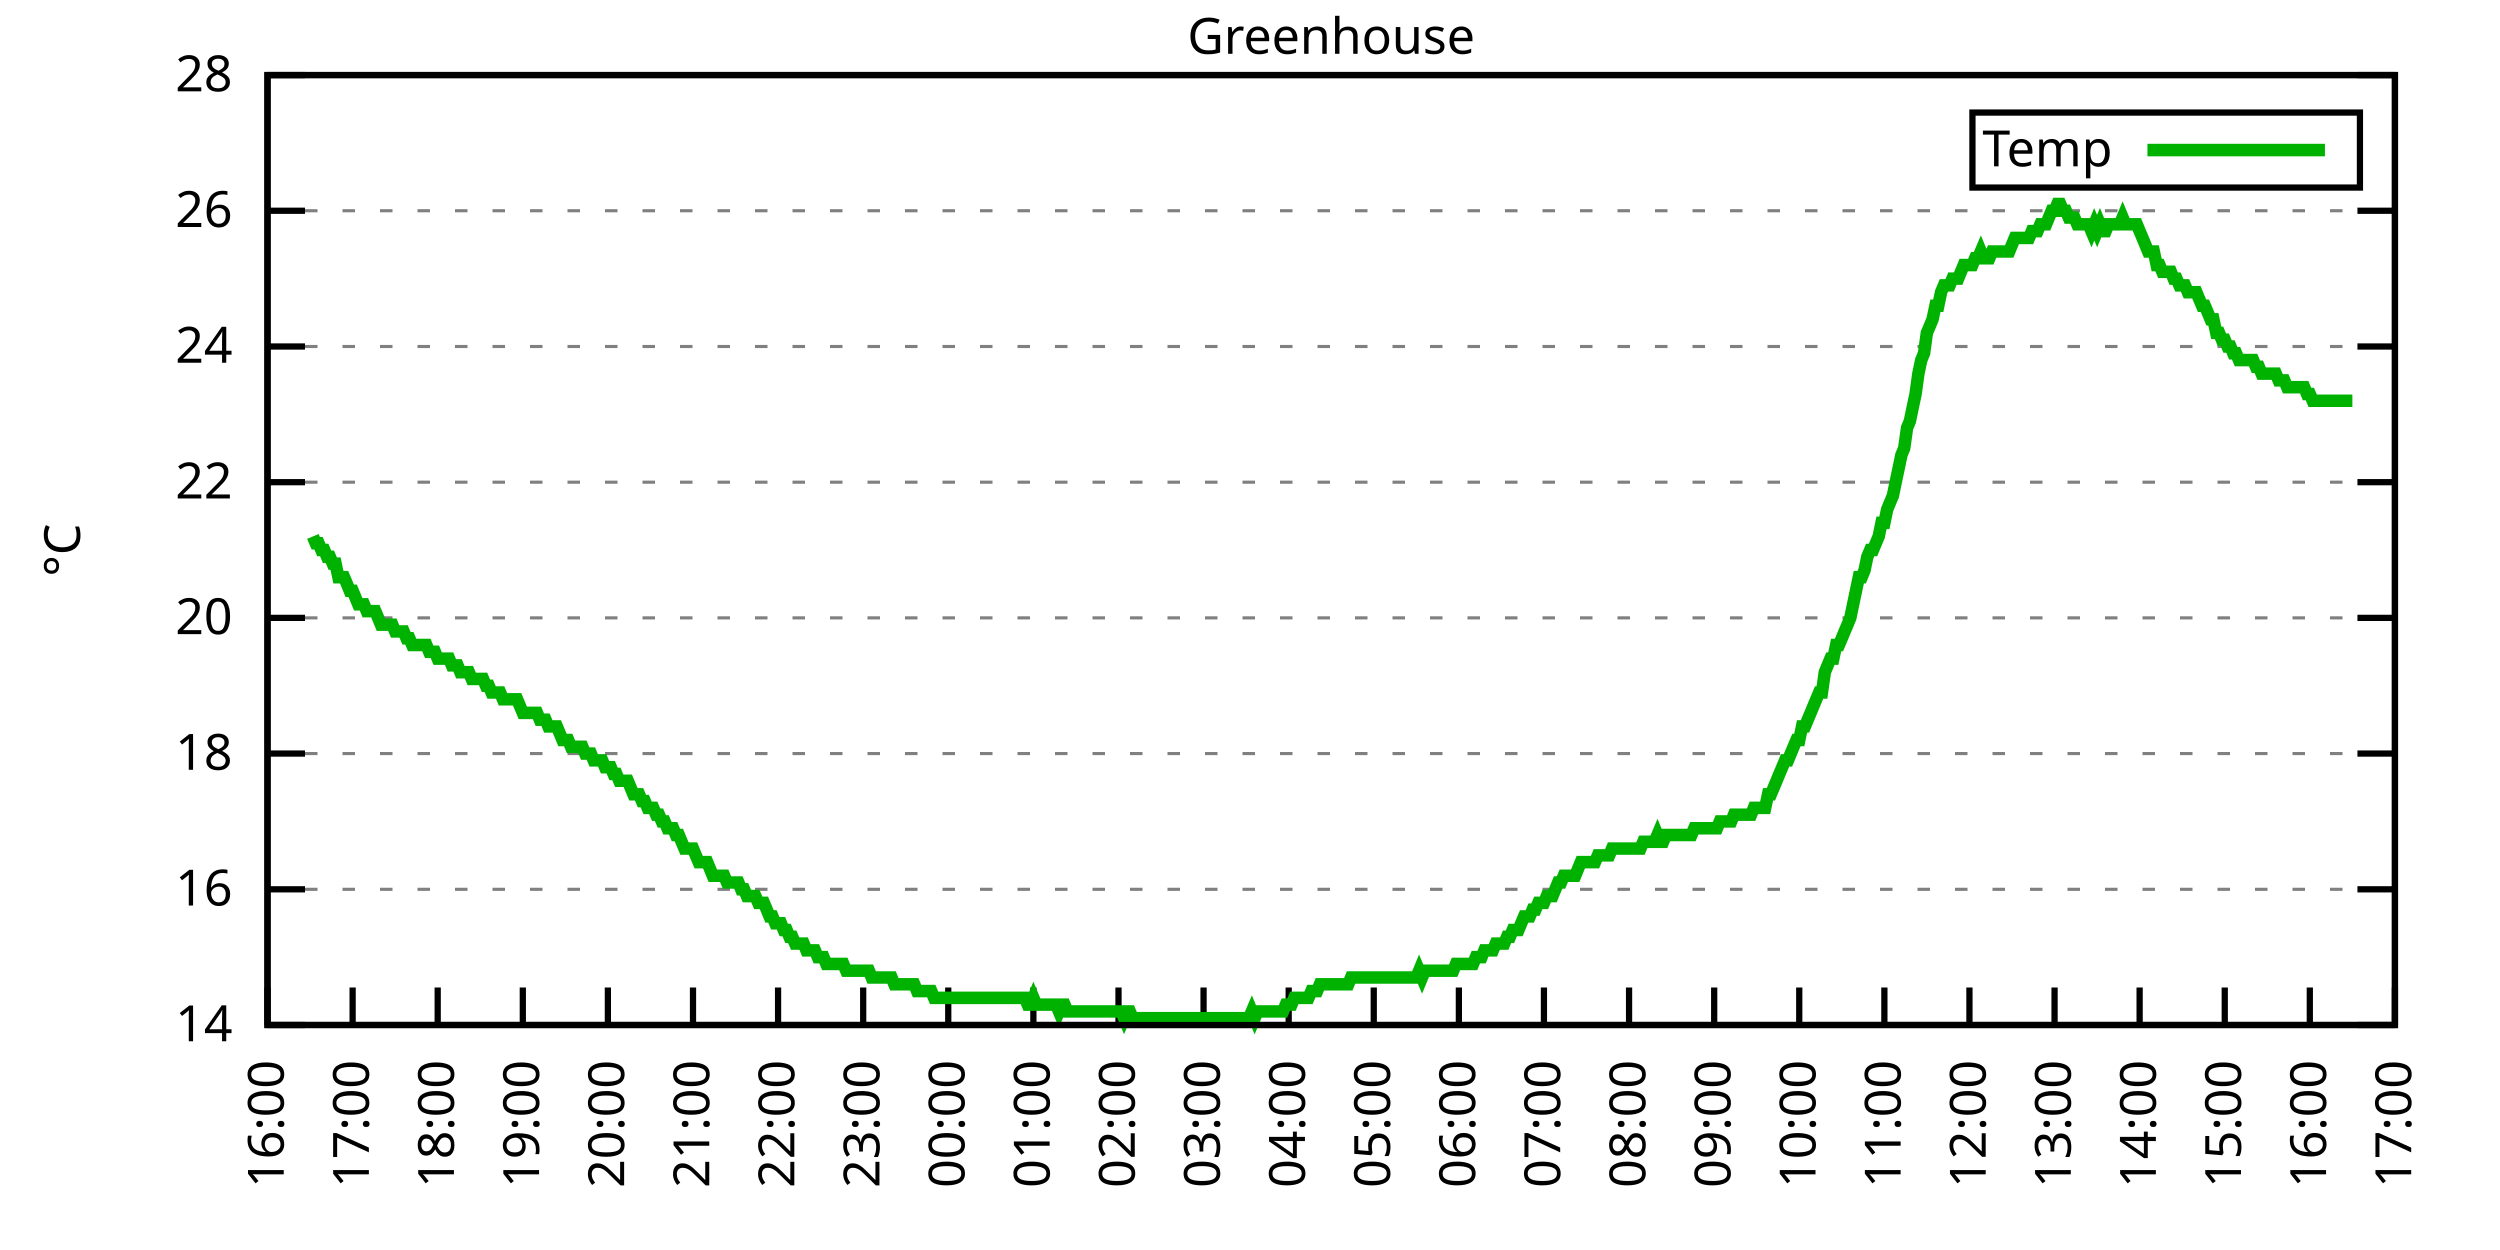
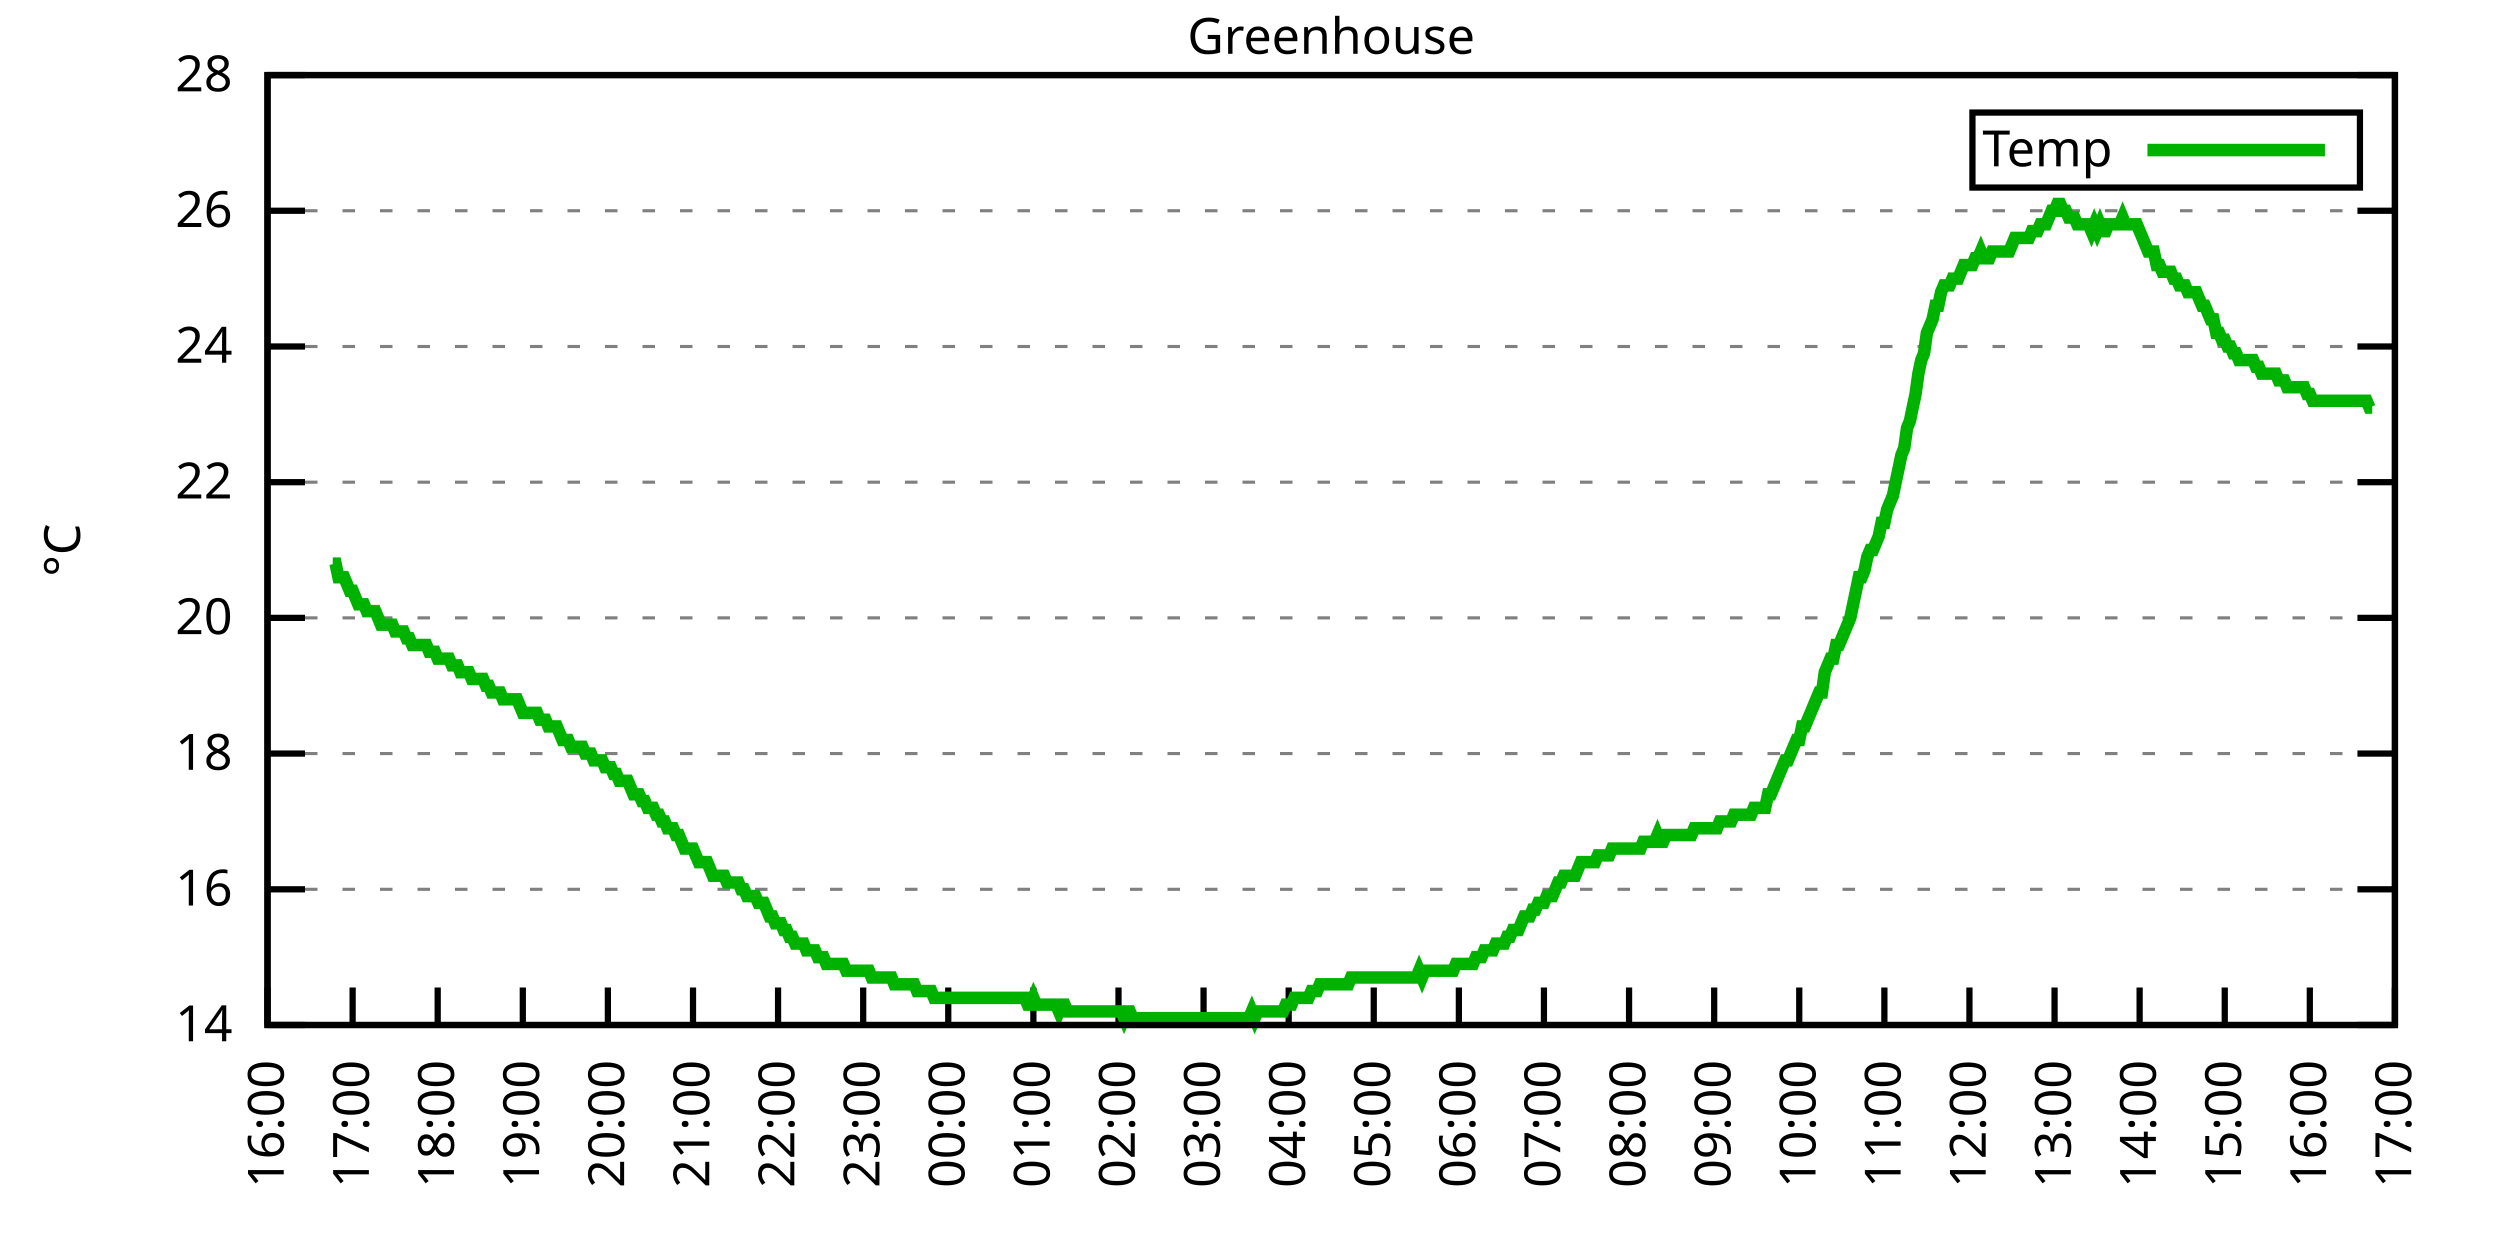
<svg xmlns="http://www.w3.org/2000/svg" xmlns:xlink="http://www.w3.org/1999/xlink" width="400" height="200" viewBox="0 0 400 200">
  <g id="gnuplot_canvas">
    <rect x="0" y="0" width="400" height="200" fill="none" />
    <defs>
      <circle id="gpDot" r="0.5" stroke-width="0.5" stroke="currentColor" />
      <path id="gpPt0" stroke-width="0.333" stroke="currentColor" d="M-1,0 h2 M0,-1 v2" />
      <path id="gpPt1" stroke-width="0.333" stroke="currentColor" d="M-1,-1 L1,1 M1,-1 L-1,1" />
      <path id="gpPt2" stroke-width="0.333" stroke="currentColor" d="M-1,0 L1,0 M0,-1 L0,1 M-1,-1 L1,1 M-1,1 L1,-1" />
      <rect id="gpPt3" stroke-width="0.333" stroke="currentColor" x="-1" y="-1" width="2" height="2" />
      <rect id="gpPt4" stroke-width="0.333" stroke="currentColor" fill="currentColor" x="-1" y="-1" width="2" height="2" />
      <circle id="gpPt5" stroke-width="0.333" stroke="currentColor" cx="0" cy="0" r="1" />
      <use xlink:href="#gpPt5" id="gpPt6" fill="currentColor" stroke="none" />
      <path id="gpPt7" stroke-width="0.333" stroke="currentColor" d="M0,-1.33 L-1.33,0.67 L1.33,0.67 z" />
      <use xlink:href="#gpPt7" id="gpPt8" fill="currentColor" stroke="none" />
      <use xlink:href="#gpPt7" id="gpPt9" stroke="currentColor" transform="rotate(180)" />
      <use xlink:href="#gpPt9" id="gpPt10" fill="currentColor" stroke="none" />
      <use xlink:href="#gpPt3" id="gpPt11" stroke="currentColor" transform="rotate(45)" />
      <use xlink:href="#gpPt11" id="gpPt12" fill="currentColor" stroke="none" />
      <path id="gpPt13" stroke-width="0.333" stroke="currentColor" d="M0,1.330 L1.265,0.411 L0.782,-1.067 L-0.782,-1.076 L-1.265,0.411 z" />
      <use xlink:href="#gpPt13" id="gpPt14" fill="currentColor" stroke="none" />
      <filter id="textbox" filterUnits="objectBoundingBox" x="0" y="0" height="1" width="1">
        <feFlood flood-color="white" flood-opacity="1" result="bgnd" />
        <feComposite in="SourceGraphic" in2="bgnd" operator="atop" />
      </filter>
      <filter id="greybox" filterUnits="objectBoundingBox" x="0" y="0" height="1" width="1">
        <feFlood flood-color="lightgrey" flood-opacity="1" result="grey" />
        <feComposite in="SourceGraphic" in2="grey" operator="atop" />
      </filter>
    </defs>
    <g fill="none" color="white" stroke="currentColor" stroke-width="1.00" stroke-linecap="butt" stroke-linejoin="miter">
</g>
    <g fill="none" color="black" stroke="currentColor" stroke-width="1.00" stroke-linecap="butt" stroke-linejoin="miter">
      <g stroke="none" shape-rendering="crispEdges">
        <polygon fill="rgb(255, 255, 255)" points="42.80,164.00 383.18,164.00 383.18,12.02 42.80,12.02 " />
      </g>
    </g>
    <g fill="none" color="black" stroke="currentColor" stroke-width="1.00" stroke-linecap="butt" stroke-linejoin="miter">
</g>
    <g fill="none" color="black" stroke="black" stroke-width="0.50" stroke-linecap="butt" stroke-linejoin="miter">
</g>
    <g fill="none" color="gray" stroke="currentColor" stroke-width="0.50" stroke-linecap="butt" stroke-linejoin="miter">
      <path stroke="gray" stroke-dasharray="2,4" class="gridline" d="M42.80,164.00 L383.19,164.00  " />
    </g>
    <g fill="none" color="gray" stroke="gray" stroke-width="1.00" stroke-linecap="butt" stroke-linejoin="miter">
</g>
    <g fill="none" color="black" stroke="currentColor" stroke-width="1.00" stroke-linecap="butt" stroke-linejoin="miter">
      <path stroke="black" d="M42.80,164.00 L48.80,164.00 M383.19,164.00 L377.19,164.00  " />
      <g transform="translate(37.20,166.60)" stroke="none" fill="black" font-family="Sans" font-size="8.00" text-anchor="end">
        <text>
          <tspan font-family="Sans"> 14</tspan>
        </text>
      </g>
    </g>
    <g fill="none" color="black" stroke="currentColor" stroke-width="1.00" stroke-linecap="butt" stroke-linejoin="miter">
</g>
    <g fill="none" color="black" stroke="black" stroke-width="0.50" stroke-linecap="butt" stroke-linejoin="miter">
</g>
    <g fill="none" color="gray" stroke="currentColor" stroke-width="0.50" stroke-linecap="butt" stroke-linejoin="miter">
      <path stroke="gray" stroke-dasharray="2,4" class="gridline" d="M42.80,142.29 L383.19,142.29  " />
    </g>
    <g fill="none" color="gray" stroke="gray" stroke-width="1.00" stroke-linecap="butt" stroke-linejoin="miter">
</g>
    <g fill="none" color="black" stroke="currentColor" stroke-width="1.00" stroke-linecap="butt" stroke-linejoin="miter">
      <path stroke="black" d="M42.80,142.29 L48.80,142.29 M383.19,142.29 L377.19,142.29  " />
      <g transform="translate(37.20,144.89)" stroke="none" fill="black" font-family="Sans" font-size="8.00" text-anchor="end">
        <text>
          <tspan font-family="Sans"> 16</tspan>
        </text>
      </g>
    </g>
    <g fill="none" color="black" stroke="currentColor" stroke-width="1.00" stroke-linecap="butt" stroke-linejoin="miter">
</g>
    <g fill="none" color="black" stroke="black" stroke-width="0.50" stroke-linecap="butt" stroke-linejoin="miter">
</g>
    <g fill="none" color="gray" stroke="currentColor" stroke-width="0.50" stroke-linecap="butt" stroke-linejoin="miter">
      <path stroke="gray" stroke-dasharray="2,4" class="gridline" d="M42.80,120.57 L383.19,120.57  " />
    </g>
    <g fill="none" color="gray" stroke="gray" stroke-width="1.00" stroke-linecap="butt" stroke-linejoin="miter">
</g>
    <g fill="none" color="black" stroke="currentColor" stroke-width="1.00" stroke-linecap="butt" stroke-linejoin="miter">
      <path stroke="black" d="M42.80,120.57 L48.80,120.57 M383.19,120.57 L377.19,120.57  " />
      <g transform="translate(37.20,123.17)" stroke="none" fill="black" font-family="Sans" font-size="8.00" text-anchor="end">
        <text>
          <tspan font-family="Sans"> 18</tspan>
        </text>
      </g>
    </g>
    <g fill="none" color="black" stroke="currentColor" stroke-width="1.00" stroke-linecap="butt" stroke-linejoin="miter">
</g>
    <g fill="none" color="black" stroke="black" stroke-width="0.50" stroke-linecap="butt" stroke-linejoin="miter">
</g>
    <g fill="none" color="gray" stroke="currentColor" stroke-width="0.50" stroke-linecap="butt" stroke-linejoin="miter">
      <path stroke="gray" stroke-dasharray="2,4" class="gridline" d="M42.80,98.86 L383.19,98.86  " />
    </g>
    <g fill="none" color="gray" stroke="gray" stroke-width="1.00" stroke-linecap="butt" stroke-linejoin="miter">
</g>
    <g fill="none" color="black" stroke="currentColor" stroke-width="1.00" stroke-linecap="butt" stroke-linejoin="miter">
      <path stroke="black" d="M42.80,98.86 L48.80,98.86 M383.19,98.86 L377.19,98.86  " />
      <g transform="translate(37.20,101.46)" stroke="none" fill="black" font-family="Sans" font-size="8.00" text-anchor="end">
        <text>
          <tspan font-family="Sans"> 20</tspan>
        </text>
      </g>
    </g>
    <g fill="none" color="black" stroke="currentColor" stroke-width="1.00" stroke-linecap="butt" stroke-linejoin="miter">
</g>
    <g fill="none" color="black" stroke="black" stroke-width="0.50" stroke-linecap="butt" stroke-linejoin="miter">
</g>
    <g fill="none" color="gray" stroke="currentColor" stroke-width="0.50" stroke-linecap="butt" stroke-linejoin="miter">
      <path stroke="gray" stroke-dasharray="2,4" class="gridline" d="M42.80,77.15 L383.19,77.15  " />
    </g>
    <g fill="none" color="gray" stroke="gray" stroke-width="1.00" stroke-linecap="butt" stroke-linejoin="miter">
</g>
    <g fill="none" color="black" stroke="currentColor" stroke-width="1.00" stroke-linecap="butt" stroke-linejoin="miter">
      <path stroke="black" d="M42.80,77.15 L48.80,77.15 M383.19,77.15 L377.19,77.15  " />
      <g transform="translate(37.20,79.75)" stroke="none" fill="black" font-family="Sans" font-size="8.00" text-anchor="end">
        <text>
          <tspan font-family="Sans"> 22</tspan>
        </text>
      </g>
    </g>
    <g fill="none" color="black" stroke="currentColor" stroke-width="1.00" stroke-linecap="butt" stroke-linejoin="miter">
</g>
    <g fill="none" color="black" stroke="black" stroke-width="0.50" stroke-linecap="butt" stroke-linejoin="miter">
</g>
    <g fill="none" color="gray" stroke="currentColor" stroke-width="0.50" stroke-linecap="butt" stroke-linejoin="miter">
      <path stroke="gray" stroke-dasharray="2,4" class="gridline" d="M42.80,55.44 L383.19,55.44  " />
    </g>
    <g fill="none" color="gray" stroke="gray" stroke-width="1.00" stroke-linecap="butt" stroke-linejoin="miter">
</g>
    <g fill="none" color="black" stroke="currentColor" stroke-width="1.00" stroke-linecap="butt" stroke-linejoin="miter">
      <path stroke="black" d="M42.80,55.44 L48.80,55.44 M383.19,55.44 L377.19,55.44  " />
      <g transform="translate(37.20,58.04)" stroke="none" fill="black" font-family="Sans" font-size="8.00" text-anchor="end">
        <text>
          <tspan font-family="Sans"> 24</tspan>
        </text>
      </g>
    </g>
    <g fill="none" color="black" stroke="currentColor" stroke-width="1.00" stroke-linecap="butt" stroke-linejoin="miter">
</g>
    <g fill="none" color="black" stroke="black" stroke-width="0.50" stroke-linecap="butt" stroke-linejoin="miter">
</g>
    <g fill="none" color="gray" stroke="currentColor" stroke-width="0.50" stroke-linecap="butt" stroke-linejoin="miter">
      <path stroke="gray" stroke-dasharray="2,4" class="gridline" d="M42.80,33.72 L383.19,33.72  " />
    </g>
    <g fill="none" color="gray" stroke="gray" stroke-width="1.00" stroke-linecap="butt" stroke-linejoin="miter">
</g>
    <g fill="none" color="black" stroke="currentColor" stroke-width="1.00" stroke-linecap="butt" stroke-linejoin="miter">
      <path stroke="black" d="M42.80,33.72 L48.80,33.72 M383.19,33.72 L377.19,33.72  " />
      <g transform="translate(37.20,36.32)" stroke="none" fill="black" font-family="Sans" font-size="8.00" text-anchor="end">
        <text>
          <tspan font-family="Sans"> 26</tspan>
        </text>
      </g>
    </g>
    <g fill="none" color="black" stroke="currentColor" stroke-width="1.00" stroke-linecap="butt" stroke-linejoin="miter">
</g>
    <g fill="none" color="black" stroke="black" stroke-width="0.50" stroke-linecap="butt" stroke-linejoin="miter">
</g>
    <g fill="none" color="gray" stroke="currentColor" stroke-width="0.50" stroke-linecap="butt" stroke-linejoin="miter">
      <path stroke="gray" stroke-dasharray="2,4" class="gridline" d="M42.80,12.01 L383.19,12.01  " />
    </g>
    <g fill="none" color="gray" stroke="gray" stroke-width="1.00" stroke-linecap="butt" stroke-linejoin="miter">
</g>
    <g fill="none" color="black" stroke="currentColor" stroke-width="1.00" stroke-linecap="butt" stroke-linejoin="miter">
      <path stroke="black" d="M42.80,12.01 L48.80,12.01 M383.19,12.01 L377.19,12.01  " />
      <g transform="translate(37.20,14.61)" stroke="none" fill="black" font-family="Sans" font-size="8.00" text-anchor="end">
        <text>
          <tspan font-family="Sans"> 28</tspan>
        </text>
      </g>
    </g>
    <g fill="none" color="black" stroke="currentColor" stroke-width="1.00" stroke-linecap="butt" stroke-linejoin="miter">
      <path stroke="black" d="M42.80,164.00 L42.80,158.00  " />
      <g transform="translate(45.40,169.60) rotate(270.00)" stroke="none" fill="black" font-family="Sans" font-size="8.00" text-anchor="end">
        <text>
          <tspan font-family="Sans">16:00</tspan>
        </text>
      </g>
    </g>
    <g fill="none" color="black" stroke="currentColor" stroke-width="1.00" stroke-linecap="butt" stroke-linejoin="miter">
      <path stroke="black" d="M56.42,164.00 L56.42,158.00  " />
      <g transform="translate(59.02,169.60) rotate(270.00)" stroke="none" fill="black" font-family="Sans" font-size="8.00" text-anchor="end">
        <text>
          <tspan font-family="Sans">17:00</tspan>
        </text>
      </g>
    </g>
    <g fill="none" color="black" stroke="currentColor" stroke-width="1.00" stroke-linecap="butt" stroke-linejoin="miter">
      <path stroke="black" d="M70.03,164.00 L70.03,158.00  " />
      <g transform="translate(72.63,169.60) rotate(270.00)" stroke="none" fill="black" font-family="Sans" font-size="8.00" text-anchor="end">
        <text>
          <tspan font-family="Sans">18:00</tspan>
        </text>
      </g>
    </g>
    <g fill="none" color="black" stroke="currentColor" stroke-width="1.00" stroke-linecap="butt" stroke-linejoin="miter">
      <path stroke="black" d="M83.65,164.00 L83.65,158.00  " />
      <g transform="translate(86.25,169.60) rotate(270.00)" stroke="none" fill="black" font-family="Sans" font-size="8.00" text-anchor="end">
        <text>
          <tspan font-family="Sans">19:00</tspan>
        </text>
      </g>
    </g>
    <g fill="none" color="black" stroke="currentColor" stroke-width="1.00" stroke-linecap="butt" stroke-linejoin="miter">
      <path stroke="black" d="M97.26,164.00 L97.26,158.00  " />
      <g transform="translate(99.86,169.60) rotate(270.00)" stroke="none" fill="black" font-family="Sans" font-size="8.00" text-anchor="end">
        <text>
          <tspan font-family="Sans">20:00</tspan>
        </text>
      </g>
    </g>
    <g fill="none" color="black" stroke="currentColor" stroke-width="1.00" stroke-linecap="butt" stroke-linejoin="miter">
      <path stroke="black" d="M110.88,164.00 L110.88,158.00  " />
      <g transform="translate(113.48,169.60) rotate(270.00)" stroke="none" fill="black" font-family="Sans" font-size="8.00" text-anchor="end">
        <text>
          <tspan font-family="Sans">21:00</tspan>
        </text>
      </g>
    </g>
    <g fill="none" color="black" stroke="currentColor" stroke-width="1.00" stroke-linecap="butt" stroke-linejoin="miter">
      <path stroke="black" d="M124.49,164.00 L124.49,158.00  " />
      <g transform="translate(127.09,169.60) rotate(270.00)" stroke="none" fill="black" font-family="Sans" font-size="8.00" text-anchor="end">
        <text>
          <tspan font-family="Sans">22:00</tspan>
        </text>
      </g>
    </g>
    <g fill="none" color="black" stroke="currentColor" stroke-width="1.00" stroke-linecap="butt" stroke-linejoin="miter">
      <path stroke="black" d="M138.11,164.00 L138.11,158.00  " />
      <g transform="translate(140.71,169.60) rotate(270.00)" stroke="none" fill="black" font-family="Sans" font-size="8.00" text-anchor="end">
        <text>
          <tspan font-family="Sans">23:00</tspan>
        </text>
      </g>
    </g>
    <g fill="none" color="black" stroke="currentColor" stroke-width="1.00" stroke-linecap="butt" stroke-linejoin="miter">
      <path stroke="black" d="M151.72,164.00 L151.72,158.00  " />
      <g transform="translate(154.32,169.60) rotate(270.00)" stroke="none" fill="black" font-family="Sans" font-size="8.00" text-anchor="end">
        <text>
          <tspan font-family="Sans">00:00</tspan>
        </text>
      </g>
    </g>
    <g fill="none" color="black" stroke="currentColor" stroke-width="1.00" stroke-linecap="butt" stroke-linejoin="miter">
      <path stroke="black" d="M165.34,164.00 L165.34,158.00  " />
      <g transform="translate(167.94,169.60) rotate(270.00)" stroke="none" fill="black" font-family="Sans" font-size="8.00" text-anchor="end">
        <text>
          <tspan font-family="Sans">01:00</tspan>
        </text>
      </g>
    </g>
    <g fill="none" color="black" stroke="currentColor" stroke-width="1.00" stroke-linecap="butt" stroke-linejoin="miter">
      <path stroke="black" d="M178.96,164.00 L178.96,158.00  " />
      <g transform="translate(181.56,169.60) rotate(270.00)" stroke="none" fill="black" font-family="Sans" font-size="8.00" text-anchor="end">
        <text>
          <tspan font-family="Sans">02:00</tspan>
        </text>
      </g>
    </g>
    <g fill="none" color="black" stroke="currentColor" stroke-width="1.00" stroke-linecap="butt" stroke-linejoin="miter">
      <path stroke="black" d="M192.57,164.00 L192.57,158.00  " />
      <g transform="translate(195.17,169.60) rotate(270.00)" stroke="none" fill="black" font-family="Sans" font-size="8.00" text-anchor="end">
        <text>
          <tspan font-family="Sans">03:00</tspan>
        </text>
      </g>
    </g>
    <g fill="none" color="black" stroke="currentColor" stroke-width="1.00" stroke-linecap="butt" stroke-linejoin="miter">
      <path stroke="black" d="M206.19,164.00 L206.19,158.00  " />
      <g transform="translate(208.79,169.60) rotate(270.00)" stroke="none" fill="black" font-family="Sans" font-size="8.00" text-anchor="end">
        <text>
          <tspan font-family="Sans">04:00</tspan>
        </text>
      </g>
    </g>
    <g fill="none" color="black" stroke="currentColor" stroke-width="1.00" stroke-linecap="butt" stroke-linejoin="miter">
      <path stroke="black" d="M219.80,164.00 L219.80,158.00  " />
      <g transform="translate(222.40,169.60) rotate(270.00)" stroke="none" fill="black" font-family="Sans" font-size="8.00" text-anchor="end">
        <text>
          <tspan font-family="Sans">05:00</tspan>
        </text>
      </g>
    </g>
    <g fill="none" color="black" stroke="currentColor" stroke-width="1.00" stroke-linecap="butt" stroke-linejoin="miter">
      <path stroke="black" d="M233.42,164.00 L233.42,158.00  " />
      <g transform="translate(236.02,169.60) rotate(270.00)" stroke="none" fill="black" font-family="Sans" font-size="8.00" text-anchor="end">
        <text>
          <tspan font-family="Sans">06:00</tspan>
        </text>
      </g>
    </g>
    <g fill="none" color="black" stroke="currentColor" stroke-width="1.00" stroke-linecap="butt" stroke-linejoin="miter">
      <path stroke="black" d="M247.03,164.00 L247.03,158.00  " />
      <g transform="translate(249.63,169.60) rotate(270.00)" stroke="none" fill="black" font-family="Sans" font-size="8.00" text-anchor="end">
        <text>
          <tspan font-family="Sans">07:00</tspan>
        </text>
      </g>
    </g>
    <g fill="none" color="black" stroke="currentColor" stroke-width="1.00" stroke-linecap="butt" stroke-linejoin="miter">
      <path stroke="black" d="M260.65,164.00 L260.65,158.00  " />
      <g transform="translate(263.25,169.60) rotate(270.00)" stroke="none" fill="black" font-family="Sans" font-size="8.00" text-anchor="end">
        <text>
          <tspan font-family="Sans">08:00</tspan>
        </text>
      </g>
    </g>
    <g fill="none" color="black" stroke="currentColor" stroke-width="1.00" stroke-linecap="butt" stroke-linejoin="miter">
      <path stroke="black" d="M274.27,164.00 L274.27,158.00  " />
      <g transform="translate(276.87,169.60) rotate(270.00)" stroke="none" fill="black" font-family="Sans" font-size="8.00" text-anchor="end">
        <text>
          <tspan font-family="Sans">09:00</tspan>
        </text>
      </g>
    </g>
    <g fill="none" color="black" stroke="currentColor" stroke-width="1.00" stroke-linecap="butt" stroke-linejoin="miter">
      <path stroke="black" d="M287.88,164.00 L287.88,158.00  " />
      <g transform="translate(290.48,169.60) rotate(270.00)" stroke="none" fill="black" font-family="Sans" font-size="8.00" text-anchor="end">
        <text>
          <tspan font-family="Sans">10:00</tspan>
        </text>
      </g>
    </g>
    <g fill="none" color="black" stroke="currentColor" stroke-width="1.00" stroke-linecap="butt" stroke-linejoin="miter">
      <path stroke="black" d="M301.50,164.00 L301.50,158.00  " />
      <g transform="translate(304.10,169.60) rotate(270.00)" stroke="none" fill="black" font-family="Sans" font-size="8.00" text-anchor="end">
        <text>
          <tspan font-family="Sans">11:00</tspan>
        </text>
      </g>
    </g>
    <g fill="none" color="black" stroke="currentColor" stroke-width="1.00" stroke-linecap="butt" stroke-linejoin="miter">
      <path stroke="black" d="M315.11,164.00 L315.11,158.00  " />
      <g transform="translate(317.71,169.60) rotate(270.00)" stroke="none" fill="black" font-family="Sans" font-size="8.00" text-anchor="end">
        <text>
          <tspan font-family="Sans">12:00</tspan>
        </text>
      </g>
    </g>
    <g fill="none" color="black" stroke="currentColor" stroke-width="1.00" stroke-linecap="butt" stroke-linejoin="miter">
      <path stroke="black" d="M328.73,164.00 L328.73,158.00  " />
      <g transform="translate(331.33,169.60) rotate(270.00)" stroke="none" fill="black" font-family="Sans" font-size="8.00" text-anchor="end">
        <text>
          <tspan font-family="Sans">13:00</tspan>
        </text>
      </g>
    </g>
    <g fill="none" color="black" stroke="currentColor" stroke-width="1.00" stroke-linecap="butt" stroke-linejoin="miter">
      <path stroke="black" d="M342.34,164.00 L342.34,158.00  " />
      <g transform="translate(344.94,169.60) rotate(270.00)" stroke="none" fill="black" font-family="Sans" font-size="8.00" text-anchor="end">
        <text>
          <tspan font-family="Sans">14:00</tspan>
        </text>
      </g>
    </g>
    <g fill="none" color="black" stroke="currentColor" stroke-width="1.00" stroke-linecap="butt" stroke-linejoin="miter">
      <path stroke="black" d="M355.96,164.00 L355.96,158.00  " />
      <g transform="translate(358.56,169.60) rotate(270.00)" stroke="none" fill="black" font-family="Sans" font-size="8.00" text-anchor="end">
        <text>
          <tspan font-family="Sans">15:00</tspan>
        </text>
      </g>
    </g>
    <g fill="none" color="black" stroke="currentColor" stroke-width="1.00" stroke-linecap="butt" stroke-linejoin="miter">
      <path stroke="black" d="M369.57,164.00 L369.57,158.00  " />
      <g transform="translate(372.17,169.60) rotate(270.00)" stroke="none" fill="black" font-family="Sans" font-size="8.00" text-anchor="end">
        <text>
          <tspan font-family="Sans">16:00</tspan>
        </text>
      </g>
    </g>
    <g fill="none" color="black" stroke="currentColor" stroke-width="1.00" stroke-linecap="butt" stroke-linejoin="miter">
      <path stroke="black" d="M383.19,164.00 L383.19,158.00  " />
      <g transform="translate(385.79,169.60) rotate(270.00)" stroke="none" fill="black" font-family="Sans" font-size="8.00" text-anchor="end">
        <text>
          <tspan font-family="Sans">17:00</tspan>
        </text>
      </g>
    </g>
    <g fill="none" color="black" stroke="currentColor" stroke-width="1.00" stroke-linecap="butt" stroke-linejoin="miter">
</g>
    <g fill="none" color="black" stroke="currentColor" stroke-width="1.00" stroke-linecap="butt" stroke-linejoin="miter">
      <path stroke="black" d="M42.80,12.01 L42.80,164.00 L383.19,164.00 L383.19,12.01 L42.80,12.01 Z  " />
    </g>
    <g fill="none" color="black" stroke="currentColor" stroke-width="1.00" stroke-linecap="butt" stroke-linejoin="miter">
</g>
    <g fill="none" color="black" stroke="currentColor" stroke-width="1.00" stroke-linecap="butt" stroke-linejoin="miter">
      <path stroke="black" d="M315.59,30.01 L315.59,18.01 L377.59,18.01 L377.59,30.01 L315.59,30.01 Z  " />
    </g>
    <g id="Greenhouse_plot_1">
      <g fill="none" color="white" stroke="black" stroke-width="2.00" stroke-linecap="butt" stroke-linejoin="miter">
</g>
      <g fill="none" color="black" stroke="currentColor" stroke-width="2.00" stroke-linecap="butt" stroke-linejoin="miter">
        <g transform="translate(337.99,26.61)" stroke="none" fill="black" font-family="Sans" font-size="8.00" text-anchor="end">
          <text>
            <tspan font-family="Sans">Temp</tspan>
          </text>
        </g>
      </g>
      <g fill="none" color="black" stroke="currentColor" stroke-width="2.00" stroke-linecap="butt" stroke-linejoin="miter">
-         <path stroke="rgb(  0, 178,   0)" d="M343.59,24.01 L371.99,24.01 M50.06,85.83 L50.52,86.92 L50.97,86.92 L51.42,88.00 L51.88,88.00 L52.33,89.09   L52.78,89.09 L53.24,90.18 L53.69,90.18 L54.15,92.35 L54.60,92.35 L55.05,92.35 L55.51,93.43 L55.96,94.52   L56.42,94.52 L56.87,95.60 L57.32,96.69 L57.78,96.69 L58.23,96.69 L58.68,97.78 L59.14,97.78 L59.59,97.78   L60.05,97.78 L60.50,98.86 L60.95,99.95 L61.41,99.95 L61.86,99.95 L62.32,99.95 L62.77,99.95 L63.22,101.03   L63.68,101.03 L64.13,101.03 L64.58,101.03 L65.04,102.12 L65.49,102.12 L65.95,103.20 L66.40,103.20 L66.85,103.20   L67.31,103.20 L67.76,103.20 L68.22,103.20 L68.67,104.29 L69.12,104.29 L69.58,104.29 L70.03,105.38 L70.49,105.38   L70.94,105.38 L71.39,105.38 L71.85,105.38 L72.30,106.46 L72.75,106.46 L73.21,106.46 L73.66,107.55 L74.12,107.55   L74.57,107.55 L75.02,107.55 L75.48,108.63 L75.93,108.63 L76.39,108.63 L76.84,108.63 L77.29,108.63 L77.75,109.72   L78.20,109.72 L78.65,110.80 L79.11,110.80 L79.56,110.80 L80.02,110.80 L80.47,111.89 L80.92,111.89 L81.38,111.89   L81.83,111.89 L82.29,111.89 L82.74,111.89 L83.19,112.97 L83.65,114.06 L84.10,114.06 L84.55,114.06 L85.01,114.06   L85.46,114.06 L85.92,114.06 L86.37,115.15 L86.82,115.15 L87.28,115.15 L87.73,116.23 L88.19,116.23 L88.64,116.23   L89.09,116.23 L89.55,117.32 L90.00,118.40 L90.45,118.40 L90.91,118.40 L91.36,119.49 L91.82,119.49 L92.27,119.49   L92.72,119.49 L93.18,119.49 L93.63,120.57 L94.09,120.57 L94.54,120.57 L94.99,121.66 L95.45,121.66 L95.90,121.66   L96.35,121.66 L96.81,122.75 L97.26,122.75 L97.72,122.75 L98.17,123.83 L98.62,123.83 L99.08,124.92 L99.53,124.92   L99.99,124.92 L100.44,124.92 L100.89,126.00 L101.35,127.09 L101.80,127.09 L102.25,127.09 L102.71,128.17 L103.16,128.17   L103.62,129.26 L104.07,129.26 L104.52,129.26 L104.98,130.35 L105.43,130.35 L105.89,131.43 L106.34,131.43 L106.79,132.52   L107.25,132.52 L107.70,132.52 L108.15,133.60 L108.61,133.60 L109.06,134.69 L109.52,135.77 L109.97,135.77 L110.42,135.77   L110.88,135.77 L111.33,136.86 L111.79,137.94 L112.24,137.94 L112.69,137.94 L113.15,137.94 L113.60,139.03 L114.05,140.12   L114.51,140.12 L114.96,140.12 L115.42,140.12 L115.87,140.12 L116.32,141.20 L116.78,141.20 L117.23,141.20 L117.69,141.20   L118.14,141.20 L118.59,142.29 L119.05,142.29 L119.50,143.37 L119.96,143.37 L120.41,143.37 L120.86,143.37 L121.32,144.46   L121.77,144.46 L122.22,144.46 L122.68,145.54 L123.13,146.63 L123.59,146.63 L124.04,147.72 L124.49,147.72 L124.95,147.72   L125.40,148.80 L125.86,148.80 L126.31,149.89 L126.76,149.89 L127.22,150.97 L127.67,150.97 L128.12,150.97 L128.58,150.97   L129.03,152.06 L129.49,152.06 L129.94,152.06 L130.39,152.06 L130.85,153.14 L131.30,153.14 L131.76,153.14 L132.21,154.23   L132.66,154.23 L133.12,154.23 L133.57,154.23 L134.02,154.23 L134.48,154.23 L134.93,154.23 L135.39,155.31 L135.84,155.31   L136.29,155.31 L136.75,155.31 L137.20,155.31 L137.66,155.31 L138.11,155.31 L138.56,155.31 L139.02,155.31 L139.47,156.40   L139.92,156.40 L140.38,156.40 L140.83,156.40 L141.29,156.40 L141.74,156.40 L142.19,156.40 L142.65,156.40 L143.10,157.49   L143.56,157.49 L144.01,157.49 L144.46,157.49 L144.92,157.49 L145.37,157.49 L145.82,157.49 L146.28,157.49 L146.73,158.57   L147.19,158.57 L147.64,158.57 L148.09,158.57 L148.55,158.57 L149.00,158.57 L149.46,159.66 L149.91,159.66 L150.36,159.66   L150.82,159.66 L151.27,159.66 L151.72,159.66 L152.18,159.66 L152.63,159.66 L153.09,159.66 L153.54,159.66 L153.99,159.66   L154.45,159.66 L154.90,159.66 L155.36,159.66 L155.81,159.66 L156.26,159.66 L156.72,159.66 L157.17,159.66 L157.62,159.66   L158.08,159.66 L158.53,159.66 L158.99,159.66 L159.44,159.66 L159.89,159.66 L160.35,159.66 L160.80,159.66 L161.26,159.66   L161.71,159.66 L162.16,159.66 L162.62,159.66 L163.07,159.66 L163.52,159.66 L163.98,159.66 L164.43,160.74 L164.89,160.74   L165.34,159.66 L165.79,160.74 L166.25,160.74 L166.70,160.74 L167.16,160.74 L167.61,160.74 L168.06,160.74 L168.52,160.74   L168.97,160.74 L169.43,161.83 L169.88,160.74 L170.33,160.74 L170.79,161.83 L171.24,161.83 L171.69,161.83 L172.15,161.83   L172.60,161.83 L173.06,161.83 L173.51,161.83 L173.96,161.83 L174.42,161.83 L174.87,161.83 L175.33,161.83 L175.78,161.83   L176.23,161.83 L176.69,161.83 L177.14,161.83 L177.59,161.83 L178.05,161.83 L178.50,161.83 L178.96,161.83 L179.41,161.83   L179.86,162.91 L180.32,161.83 L180.77,161.83 L181.23,162.91 L181.68,162.91 L182.13,162.91 L182.59,162.91 L183.04,162.91   L183.49,162.91 L183.95,162.91 L184.40,162.91 L184.86,162.91 L185.31,162.91 L185.76,162.91 L186.22,162.91 L186.67,162.91   L187.13,162.91 L187.58,162.91 L188.03,162.91 L188.49,162.91 L188.94,162.91 L189.39,162.91 L189.85,162.91 L190.30,162.91   L190.76,162.91 L191.21,162.91 L191.66,162.91 L192.12,162.91 L192.57,162.91 L193.03,162.91 L193.48,162.91 L193.93,162.91   L194.39,162.91 L194.84,162.91 L195.29,162.91 L195.75,162.91 L196.20,162.91 L196.66,162.91 L197.11,162.91 L197.56,162.91   L198.02,162.91 L198.47,162.91 L198.93,162.91 L199.38,162.91 L199.83,162.91 L200.29,161.83 L200.74,162.91 L201.19,161.83   L201.65,161.83 L202.10,161.83 L202.56,161.83 L203.01,161.83 L203.46,161.83 L203.92,161.83 L204.37,161.83 L204.83,161.83   L205.28,161.83 L205.73,160.74 L206.19,160.74 L206.64,160.74 L207.09,159.66 L207.55,159.66 L208.00,159.66 L208.46,159.66   L208.91,159.66 L209.36,159.66 L209.82,158.57 L210.27,158.57 L210.73,158.57 L211.18,157.49 L211.63,157.49 L212.09,157.49   L212.54,157.49 L213.00,157.49 L213.45,157.49 L213.90,157.49 L214.36,157.49 L214.81,157.49 L215.26,157.49 L215.72,157.49   L216.17,156.40 L216.63,156.40 L217.08,156.40 L217.53,156.40 L217.99,156.40 L218.44,156.40 L218.90,156.40 L219.35,156.40   L219.80,156.40 L220.26,156.40 L220.71,156.40 L221.16,156.40 L221.62,156.40 L222.07,156.40 L222.53,156.40 L222.98,156.40   L223.43,156.40 L223.89,156.40 L224.34,156.40 L224.80,156.40 L225.25,156.40 L225.70,156.40 L226.16,156.40 L226.61,156.40   L227.06,155.31 L227.52,156.40 L227.97,155.31 L228.43,155.31 L228.88,155.31 L229.33,155.31 L229.79,155.31 L230.24,155.31   L230.70,155.31 L231.15,155.31 L231.60,155.31 L232.06,155.31 L232.51,155.31 L232.96,154.23 L233.42,154.23 L233.87,154.23   L234.33,154.23 L234.78,154.23 L235.23,154.23 L235.69,154.23 L236.14,153.14 L236.60,153.14 L237.05,153.14 L237.50,152.06   L237.96,152.06 L238.41,152.06 L238.86,152.06 L239.32,150.97 L239.77,150.97 L240.23,150.97 L240.68,150.97 L241.13,149.89   L241.59,149.89 L242.04,148.80 L242.50,148.80 L242.95,148.80 L243.40,147.72 L243.86,146.63 L244.31,146.63 L244.76,146.63   L245.22,145.54 L245.67,145.54 L246.13,144.46 L246.58,144.46 L247.03,144.46 L247.49,143.37 L247.94,143.37 L248.40,143.37   L248.85,142.29 L249.30,141.20 L249.76,141.20 L250.21,140.12 L250.66,140.12 L251.12,140.12 L251.57,140.12 L252.03,140.12   L252.48,139.03 L252.93,137.94 L253.39,137.94 L253.84,137.94 L254.30,137.94 L254.75,137.94 L255.20,137.94 L255.66,136.86   L256.11,136.86 L256.56,136.86 L257.02,136.86 L257.47,136.86 L257.93,135.77 L258.38,135.77 L258.83,135.77 L259.29,135.77   L259.74,135.77 L260.20,135.77 L260.65,135.77 L261.10,135.77 L261.56,135.77 L262.01,135.77 L262.47,135.77 L262.92,134.69   L263.37,134.69 L263.83,134.69 L264.28,134.69 L264.73,134.69 L265.19,133.60 L265.64,134.69 L266.10,134.69 L266.55,133.60   L267.00,133.60 L267.46,133.60 L267.91,133.60 L268.37,133.60 L268.82,133.60 L269.27,133.60 L269.73,133.60 L270.18,133.60   L270.63,133.60 L271.09,132.52 L271.54,132.52 L272.00,132.52 L272.45,132.52 L272.90,132.52 L273.36,132.52 L273.81,132.52   L274.27,132.52 L274.72,132.52 L275.17,131.43 L275.63,131.43 L276.08,131.43 L276.53,131.43 L276.99,131.43 L277.44,130.35   L277.90,130.35 L278.35,130.35 L278.80,130.35 L279.26,130.35 L279.71,130.35 L280.17,130.35 L280.62,129.26 L281.07,129.26   L281.53,129.26 L281.98,129.26 L282.43,129.26 L282.89,127.09 L283.34,127.09 L283.80,126.00 L284.25,124.92 L284.70,123.83   L285.16,122.75 L285.61,121.66 L286.07,121.66 L286.52,120.57 L286.97,119.49 L287.43,118.40 L287.88,118.40 L288.33,116.23   L288.79,116.23 L289.24,115.15 L289.70,114.06 L290.15,112.97 L290.60,111.89 L291.06,110.80 L291.51,110.80 L291.97,107.55   L292.42,106.46 L292.87,105.38 L293.33,105.38 L293.78,103.20 L294.23,103.20 L294.69,102.12 L295.14,101.03 L295.60,99.95   L296.05,98.86 L296.50,96.69 L296.96,94.52 L297.41,92.35 L297.87,92.35 L298.32,91.26 L298.77,89.09 L299.23,88.00   L299.68,88.00 L300.13,86.92 L300.59,85.83 L301.04,83.66 L301.50,83.66 L301.95,81.49 L302.40,80.41 L302.86,79.32   L303.31,77.15 L303.77,74.98 L304.22,72.81 L304.67,71.72 L305.13,68.46 L305.58,67.38 L306.03,65.21 L306.49,63.04   L306.94,59.78 L307.40,57.61 L307.85,56.52 L308.30,53.26 L308.76,52.18 L309.21,51.09 L309.67,48.92 L310.12,48.92   L310.57,46.75 L311.03,45.66 L311.48,45.66 L311.94,45.66 L312.39,44.58 L312.84,44.58 L313.30,44.58 L313.75,43.49   L314.20,42.41 L314.66,42.41 L315.11,42.41 L315.57,42.41 L316.02,41.32 L316.47,41.32 L316.93,40.24 L317.38,41.32   L317.84,41.32 L318.29,41.32 L318.74,40.24 L319.20,40.24 L319.65,40.24 L320.10,40.24 L320.56,40.24 L321.01,40.24   L321.47,40.24 L321.92,39.15 L322.37,38.07 L322.83,38.07 L323.28,38.07 L323.74,38.07 L324.19,38.07 L324.64,38.07   L325.10,36.98 L325.55,36.98 L326.00,36.98 L326.46,35.89 L326.91,35.89 L327.37,35.89 L327.82,34.81 L328.27,33.72   L328.73,33.72 L329.18,32.64 L329.64,32.64 L330.09,33.72 L330.54,33.72 L331.00,34.81 L331.45,34.81 L331.90,34.81   L332.36,35.89 L332.81,35.89 L333.27,35.89 L333.72,35.89 L334.17,35.89 L334.63,36.98 L335.08,35.89 L335.54,36.98   L335.99,35.89 L336.44,36.98 L336.90,36.98 L337.35,35.89 L337.80,35.89 L338.26,35.89 L338.71,35.89 L339.17,35.89   L339.62,34.81 L340.07,35.89 L340.53,35.89 L340.98,35.89 L341.44,35.89 L341.89,35.89 L342.34,36.98 L342.80,38.07   L343.25,39.15 L343.70,40.24 L344.16,40.24 L344.61,40.24 L345.07,42.41 L345.52,42.41 L345.97,43.49 L346.43,43.49   L346.88,43.49 L347.34,43.49 L347.79,44.58 L348.24,44.58 L348.70,45.66 L349.15,45.66 L349.60,45.66 L350.06,46.75   L350.51,46.75 L350.97,46.75 L351.42,46.75 L351.87,47.84 L352.33,48.92 L352.78,48.92 L353.24,50.01 L353.69,51.09   L354.14,51.09 L354.60,53.26 L355.05,53.26 L355.50,54.35 L355.96,54.35 L356.41,55.44 L356.87,55.44 L357.32,56.52   L357.77,56.52 L358.23,57.61 L358.68,57.61 L359.14,57.61 L359.59,57.61 L360.04,57.61 L360.50,57.61 L360.95,58.69   L361.41,58.69 L361.86,59.78 L362.31,59.78 L362.77,59.78 L363.22,59.78 L363.67,59.78 L364.13,59.78 L364.58,60.86   L365.04,60.86 L365.49,60.86 L365.94,61.95 L366.40,61.95 L366.85,61.95 L367.31,61.95 L367.76,61.95 L368.21,61.95   L368.67,61.95 L369.12,63.04 L369.57,63.04 L370.03,64.12 L370.48,64.12 L370.94,64.12 L371.39,64.12 L371.84,64.12   L372.30,64.12 L372.75,64.12 L373.21,64.12 L373.66,64.12 L374.11,64.12 L374.57,64.12 L375.02,64.12 L375.47,64.12   L375.93,64.12 L376.38,64.12  " />
+         <path stroke="rgb(  0, 178,   0)" d="M343.59,24.01 L371.99,24.01 M53.24,90.18 L53.69,90.18 L54.15,92.35 L54.60,92.35 L55.05,92.35 L55.51,93.43   L55.96,94.52 L56.42,94.52 L56.87,95.60 L57.32,96.69 L57.78,96.69 L58.23,96.69 L58.68,97.78 L59.14,97.78   L59.59,97.78 L60.05,97.78 L60.50,98.86 L60.95,99.95 L61.41,99.95 L61.86,99.95 L62.32,99.95 L62.77,99.95   L63.22,101.03 L63.68,101.03 L64.13,101.03 L64.58,101.03 L65.04,102.12 L65.49,102.12 L65.95,103.20 L66.40,103.20   L66.85,103.20 L67.31,103.20 L67.76,103.20 L68.22,103.20 L68.67,104.29 L69.12,104.29 L69.58,104.29 L70.03,105.38   L70.49,105.38 L70.94,105.38 L71.39,105.38 L71.85,105.38 L72.30,106.46 L72.75,106.46 L73.21,106.46 L73.66,107.55   L74.12,107.55 L74.57,107.55 L75.02,107.55 L75.48,108.63 L75.93,108.63 L76.39,108.63 L76.84,108.63 L77.29,108.63   L77.75,109.72 L78.20,109.72 L78.65,110.80 L79.11,110.80 L79.56,110.80 L80.02,110.80 L80.47,111.89 L80.92,111.89   L81.38,111.89 L81.83,111.89 L82.29,111.89 L82.74,111.89 L83.19,112.97 L83.65,114.06 L84.10,114.06 L84.55,114.06   L85.01,114.06 L85.46,114.06 L85.92,114.06 L86.37,115.15 L86.82,115.15 L87.28,115.15 L87.73,116.23 L88.19,116.23   L88.64,116.23 L89.09,116.23 L89.55,117.32 L90.00,118.40 L90.45,118.40 L90.91,118.40 L91.36,119.49 L91.82,119.49   L92.27,119.49 L92.72,119.49 L93.18,119.49 L93.63,120.57 L94.09,120.57 L94.54,120.57 L94.99,121.66 L95.45,121.66   L95.90,121.66 L96.35,121.66 L96.81,122.75 L97.26,122.75 L97.72,122.75 L98.17,123.83 L98.62,123.83 L99.08,124.92   L99.53,124.92 L99.99,124.92 L100.44,124.92 L100.89,126.00 L101.35,127.09 L101.80,127.09 L102.25,127.09 L102.71,128.17   L103.16,128.17 L103.62,129.26 L104.07,129.26 L104.52,129.26 L104.98,130.35 L105.43,130.35 L105.89,131.43 L106.34,131.43   L106.79,132.52 L107.25,132.52 L107.70,132.52 L108.15,133.60 L108.61,133.60 L109.06,134.69 L109.52,135.77 L109.97,135.77   L110.42,135.77 L110.88,135.77 L111.33,136.86 L111.79,137.94 L112.24,137.94 L112.69,137.94 L113.15,137.94 L113.60,139.03   L114.05,140.12 L114.51,140.12 L114.96,140.12 L115.42,140.12 L115.87,140.12 L116.32,141.20 L116.78,141.20 L117.23,141.20   L117.69,141.20 L118.14,141.20 L118.59,142.29 L119.05,142.29 L119.50,143.37 L119.96,143.37 L120.41,143.37 L120.86,143.37   L121.32,144.46 L121.77,144.46 L122.22,144.46 L122.68,145.54 L123.13,146.63 L123.59,146.63 L124.04,147.72 L124.49,147.72   L124.95,147.72 L125.40,148.80 L125.86,148.80 L126.31,149.89 L126.76,149.89 L127.22,150.97 L127.67,150.97 L128.12,150.97   L128.58,150.97 L129.03,152.06 L129.49,152.06 L129.94,152.06 L130.39,152.06 L130.85,153.14 L131.30,153.14 L131.76,153.14   L132.21,154.23 L132.66,154.23 L133.12,154.23 L133.57,154.23 L134.02,154.23 L134.48,154.23 L134.93,154.23 L135.39,155.31   L135.84,155.31 L136.29,155.31 L136.75,155.31 L137.20,155.31 L137.66,155.31 L138.11,155.31 L138.56,155.31 L139.02,155.31   L139.47,156.40 L139.92,156.40 L140.38,156.40 L140.83,156.40 L141.29,156.40 L141.74,156.40 L142.19,156.40 L142.65,156.40   L143.10,157.49 L143.56,157.49 L144.01,157.49 L144.46,157.49 L144.92,157.49 L145.37,157.49 L145.82,157.49 L146.28,157.49   L146.73,158.57 L147.19,158.57 L147.64,158.57 L148.09,158.57 L148.55,158.57 L149.00,158.57 L149.46,159.66 L149.91,159.66   L150.36,159.66 L150.82,159.66 L151.27,159.66 L151.72,159.66 L152.18,159.66 L152.63,159.66 L153.09,159.66 L153.54,159.66   L153.99,159.66 L154.45,159.66 L154.90,159.66 L155.36,159.66 L155.81,159.66 L156.26,159.66 L156.72,159.66 L157.17,159.66   L157.62,159.66 L158.08,159.66 L158.53,159.66 L158.99,159.66 L159.44,159.66 L159.89,159.66 L160.35,159.66 L160.80,159.66   L161.26,159.66 L161.71,159.66 L162.16,159.66 L162.62,159.66 L163.07,159.66 L163.52,159.66 L163.98,159.66 L164.43,160.74   L164.89,160.74 L165.34,159.66 L165.79,160.74 L166.25,160.74 L166.70,160.74 L167.16,160.74 L167.61,160.74 L168.06,160.74   L168.52,160.74 L168.97,160.74 L169.43,161.83 L169.88,160.74 L170.33,160.74 L170.79,161.83 L171.24,161.83 L171.69,161.83   L172.15,161.83 L172.60,161.83 L173.06,161.83 L173.51,161.83 L173.96,161.83 L174.42,161.83 L174.87,161.83 L175.33,161.83   L175.78,161.83 L176.23,161.83 L176.69,161.83 L177.14,161.83 L177.59,161.83 L178.05,161.83 L178.50,161.83 L178.96,161.83   L179.41,161.83 L179.86,162.91 L180.32,161.83 L180.77,161.83 L181.23,162.91 L181.68,162.91 L182.13,162.91 L182.59,162.91   L183.04,162.91 L183.49,162.91 L183.95,162.91 L184.40,162.91 L184.86,162.91 L185.31,162.91 L185.76,162.91 L186.22,162.91   L186.67,162.91 L187.13,162.91 L187.58,162.91 L188.03,162.91 L188.49,162.91 L188.94,162.91 L189.39,162.91 L189.85,162.91   L190.30,162.91 L190.76,162.91 L191.21,162.91 L191.66,162.91 L192.12,162.91 L192.57,162.91 L193.03,162.91 L193.48,162.91   L193.93,162.91 L194.39,162.91 L194.84,162.91 L195.29,162.91 L195.75,162.91 L196.20,162.91 L196.66,162.91 L197.11,162.91   L197.56,162.91 L198.02,162.91 L198.47,162.91 L198.93,162.91 L199.38,162.91 L199.83,162.91 L200.29,161.83 L200.74,162.91   L201.19,161.83 L201.65,161.83 L202.10,161.83 L202.56,161.83 L203.01,161.83 L203.46,161.83 L203.92,161.83 L204.37,161.83   L204.83,161.83 L205.28,161.83 L205.73,160.74 L206.19,160.74 L206.64,160.74 L207.09,159.66 L207.55,159.66 L208.00,159.66   L208.46,159.66 L208.91,159.66 L209.36,159.66 L209.82,158.57 L210.27,158.57 L210.73,158.57 L211.18,157.49 L211.63,157.49   L212.09,157.49 L212.54,157.49 L213.00,157.49 L213.45,157.49 L213.90,157.49 L214.36,157.49 L214.81,157.49 L215.26,157.49   L215.72,157.49 L216.17,156.40 L216.63,156.40 L217.08,156.40 L217.53,156.40 L217.99,156.40 L218.44,156.40 L218.90,156.40   L219.35,156.40 L219.80,156.40 L220.26,156.40 L220.71,156.40 L221.16,156.40 L221.62,156.40 L222.07,156.40 L222.53,156.40   L222.98,156.40 L223.43,156.40 L223.89,156.40 L224.34,156.40 L224.80,156.40 L225.25,156.40 L225.70,156.40 L226.16,156.40   L226.61,156.40 L227.06,155.31 L227.52,156.40 L227.97,155.31 L228.43,155.31 L228.88,155.31 L229.33,155.31 L229.79,155.31   L230.24,155.31 L230.70,155.31 L231.15,155.31 L231.60,155.31 L232.06,155.31 L232.51,155.31 L232.96,154.23 L233.42,154.23   L233.87,154.23 L234.33,154.23 L234.78,154.23 L235.23,154.23 L235.69,154.23 L236.14,153.14 L236.60,153.14 L237.05,153.14   L237.50,152.06 L237.96,152.06 L238.41,152.06 L238.86,152.06 L239.32,150.97 L239.77,150.97 L240.23,150.97 L240.68,150.97   L241.13,149.89 L241.59,149.89 L242.04,148.80 L242.50,148.80 L242.95,148.80 L243.40,147.72 L243.86,146.63 L244.31,146.63   L244.76,146.63 L245.22,145.54 L245.67,145.54 L246.13,144.46 L246.58,144.46 L247.03,144.46 L247.49,143.37 L247.94,143.37   L248.40,143.37 L248.85,142.29 L249.30,141.20 L249.76,141.20 L250.21,140.12 L250.66,140.12 L251.12,140.12 L251.57,140.12   L252.03,140.12 L252.48,139.03 L252.93,137.94 L253.39,137.94 L253.84,137.94 L254.30,137.94 L254.75,137.94 L255.20,137.94   L255.66,136.86 L256.11,136.86 L256.56,136.86 L257.02,136.86 L257.47,136.86 L257.93,135.77 L258.38,135.77 L258.83,135.77   L259.29,135.77 L259.74,135.77 L260.20,135.77 L260.65,135.77 L261.10,135.77 L261.56,135.77 L262.01,135.77 L262.47,135.77   L262.92,134.69 L263.37,134.69 L263.83,134.69 L264.28,134.69 L264.73,134.69 L265.19,133.60 L265.64,134.69 L266.10,134.69   L266.55,133.60 L267.00,133.60 L267.46,133.60 L267.91,133.60 L268.37,133.60 L268.82,133.60 L269.27,133.60 L269.73,133.60   L270.18,133.60 L270.63,133.60 L271.09,132.52 L271.54,132.52 L272.00,132.52 L272.45,132.52 L272.90,132.52 L273.36,132.52   L273.81,132.52 L274.27,132.52 L274.72,132.52 L275.17,131.43 L275.63,131.43 L276.08,131.43 L276.53,131.43 L276.99,131.43   L277.44,130.35 L277.90,130.35 L278.35,130.35 L278.80,130.35 L279.26,130.35 L279.71,130.35 L280.17,130.35 L280.62,129.26   L281.07,129.26 L281.53,129.26 L281.98,129.26 L282.43,129.26 L282.89,127.09 L283.34,127.09 L283.80,126.00 L284.25,124.92   L284.70,123.83 L285.16,122.75 L285.61,121.66 L286.07,121.66 L286.52,120.57 L286.97,119.49 L287.43,118.40 L287.88,118.40   L288.33,116.23 L288.79,116.23 L289.24,115.15 L289.70,114.06 L290.15,112.97 L290.60,111.89 L291.06,110.80 L291.51,110.80   L291.97,107.55 L292.42,106.46 L292.87,105.38 L293.33,105.38 L293.78,103.20 L294.23,103.20 L294.69,102.12 L295.14,101.03   L295.60,99.95 L296.05,98.86 L296.50,96.69 L296.96,94.52 L297.41,92.35 L297.87,92.35 L298.32,91.26 L298.77,89.09   L299.23,88.00 L299.68,88.00 L300.13,86.92 L300.59,85.83 L301.04,83.66 L301.50,83.66 L301.95,81.49 L302.40,80.41   L302.86,79.32 L303.31,77.15 L303.77,74.98 L304.22,72.81 L304.67,71.72 L305.13,68.46 L305.58,67.38 L306.03,65.21   L306.49,63.04 L306.94,59.78 L307.40,57.61 L307.85,56.52 L308.30,53.26 L308.76,52.18 L309.21,51.09 L309.67,48.92   L310.12,48.92 L310.57,46.75 L311.03,45.66 L311.48,45.66 L311.94,45.66 L312.39,44.58 L312.84,44.58 L313.30,44.58   L313.75,43.49 L314.20,42.41 L314.66,42.41 L315.11,42.41 L315.57,42.41 L316.02,41.32 L316.47,41.32 L316.93,40.24   L317.38,41.32 L317.84,41.32 L318.29,41.32 L318.74,40.24 L319.20,40.24 L319.65,40.24 L320.10,40.24 L320.56,40.24   L321.01,40.24 L321.47,40.24 L321.92,39.15 L322.37,38.07 L322.83,38.07 L323.28,38.07 L323.74,38.07 L324.19,38.07   L324.64,38.07 L325.10,36.98 L325.55,36.98 L326.00,36.98 L326.46,35.89 L326.91,35.89 L327.37,35.89 L327.82,34.81   L328.27,33.72 L328.73,33.72 L329.18,32.64 L329.64,32.64 L330.09,33.72 L330.54,33.72 L331.00,34.81 L331.45,34.81   L331.90,34.81 L332.36,35.89 L332.81,35.89 L333.27,35.89 L333.72,35.89 L334.17,35.89 L334.63,36.98 L335.08,35.89   L335.54,36.98 L335.99,35.89 L336.44,36.98 L336.90,36.98 L337.35,35.89 L337.80,35.89 L338.26,35.89 L338.71,35.89   L339.17,35.89 L339.62,34.81 L340.07,35.89 L340.53,35.89 L340.98,35.89 L341.44,35.89 L341.89,35.89 L342.34,36.98   L342.80,38.07 L343.25,39.15 L343.70,40.24 L344.16,40.24 L344.61,40.24 L345.07,42.41 L345.52,42.41 L345.97,43.49   L346.43,43.49 L346.88,43.49 L347.34,43.49 L347.79,44.58 L348.24,44.58 L348.70,45.66 L349.15,45.66 L349.60,45.66   L350.06,46.75 L350.51,46.75 L350.97,46.75 L351.42,46.75 L351.87,47.84 L352.33,48.92 L352.78,48.92 L353.24,50.01   L353.69,51.09 L354.14,51.09 L354.60,53.26 L355.05,53.26 L355.50,54.35 L355.96,54.35 L356.41,55.44 L356.87,55.44   L357.32,56.52 L357.77,56.52 L358.23,57.61 L358.68,57.61 L359.14,57.61 L359.59,57.61 L360.04,57.61 L360.50,57.61   L360.95,58.69 L361.41,58.69 L361.86,59.78 L362.31,59.78 L362.77,59.78 L363.22,59.78 L363.67,59.78 L364.13,59.78   L364.58,60.86 L365.04,60.86 L365.49,60.86 L365.94,61.95 L366.40,61.95 L366.85,61.95 L367.31,61.95 L367.76,61.95   L368.21,61.95 L368.67,61.95 L369.12,63.04 L369.57,63.04 L370.03,64.12 L370.48,64.12 L370.94,64.12 L371.39,64.12   L371.84,64.12 L372.30,64.12 L372.75,64.12 L373.21,64.12 L373.66,64.12 L374.11,64.12 L374.57,64.12 L375.02,64.12   L375.47,64.12 L375.93,64.12 L376.38,64.12 L376.84,64.12 L377.29,64.12 L377.74,64.12 L378.20,64.12 L378.65,64.12   L379.11,65.21 L379.56,65.21  " />
      </g>
    </g>
    <g fill="none" color="black" stroke="currentColor" stroke-width="2.00" stroke-linecap="butt" stroke-linejoin="miter">
</g>
    <g fill="none" color="black" stroke="black" stroke-width="1.00" stroke-linecap="butt" stroke-linejoin="miter">
</g>
    <g fill="none" color="black" stroke="currentColor" stroke-width="1.00" stroke-linecap="butt" stroke-linejoin="miter">
      <path stroke="black" d="M42.80,12.01 L42.80,164.00 L383.19,164.00 L383.19,12.01 L42.80,12.01 Z  " />
      <g transform="translate(12.80,88.01) rotate(270.00)" stroke="none" fill="black" font-family="Sans" font-size="8.00" text-anchor="middle">
        <text>
          <tspan font-family="Sans">°C</tspan>
        </text>
      </g>
    </g>
    <g fill="none" color="black" stroke="currentColor" stroke-width="1.00" stroke-linecap="butt" stroke-linejoin="miter">
</g>
    <g fill="none" color="black" stroke="currentColor" stroke-width="1.00" stroke-linecap="butt" stroke-linejoin="miter">
      <g transform="translate(212.99,8.61)" stroke="none" fill="black" font-family="Sans" font-size="8.00" text-anchor="middle">
        <text>
          <tspan font-family="Sans">Greenhouse</tspan>
        </text>
      </g>
    </g>
    <g fill="none" color="black" stroke="currentColor" stroke-width="1.00" stroke-linecap="butt" stroke-linejoin="miter">
</g>
  </g>
</svg>
